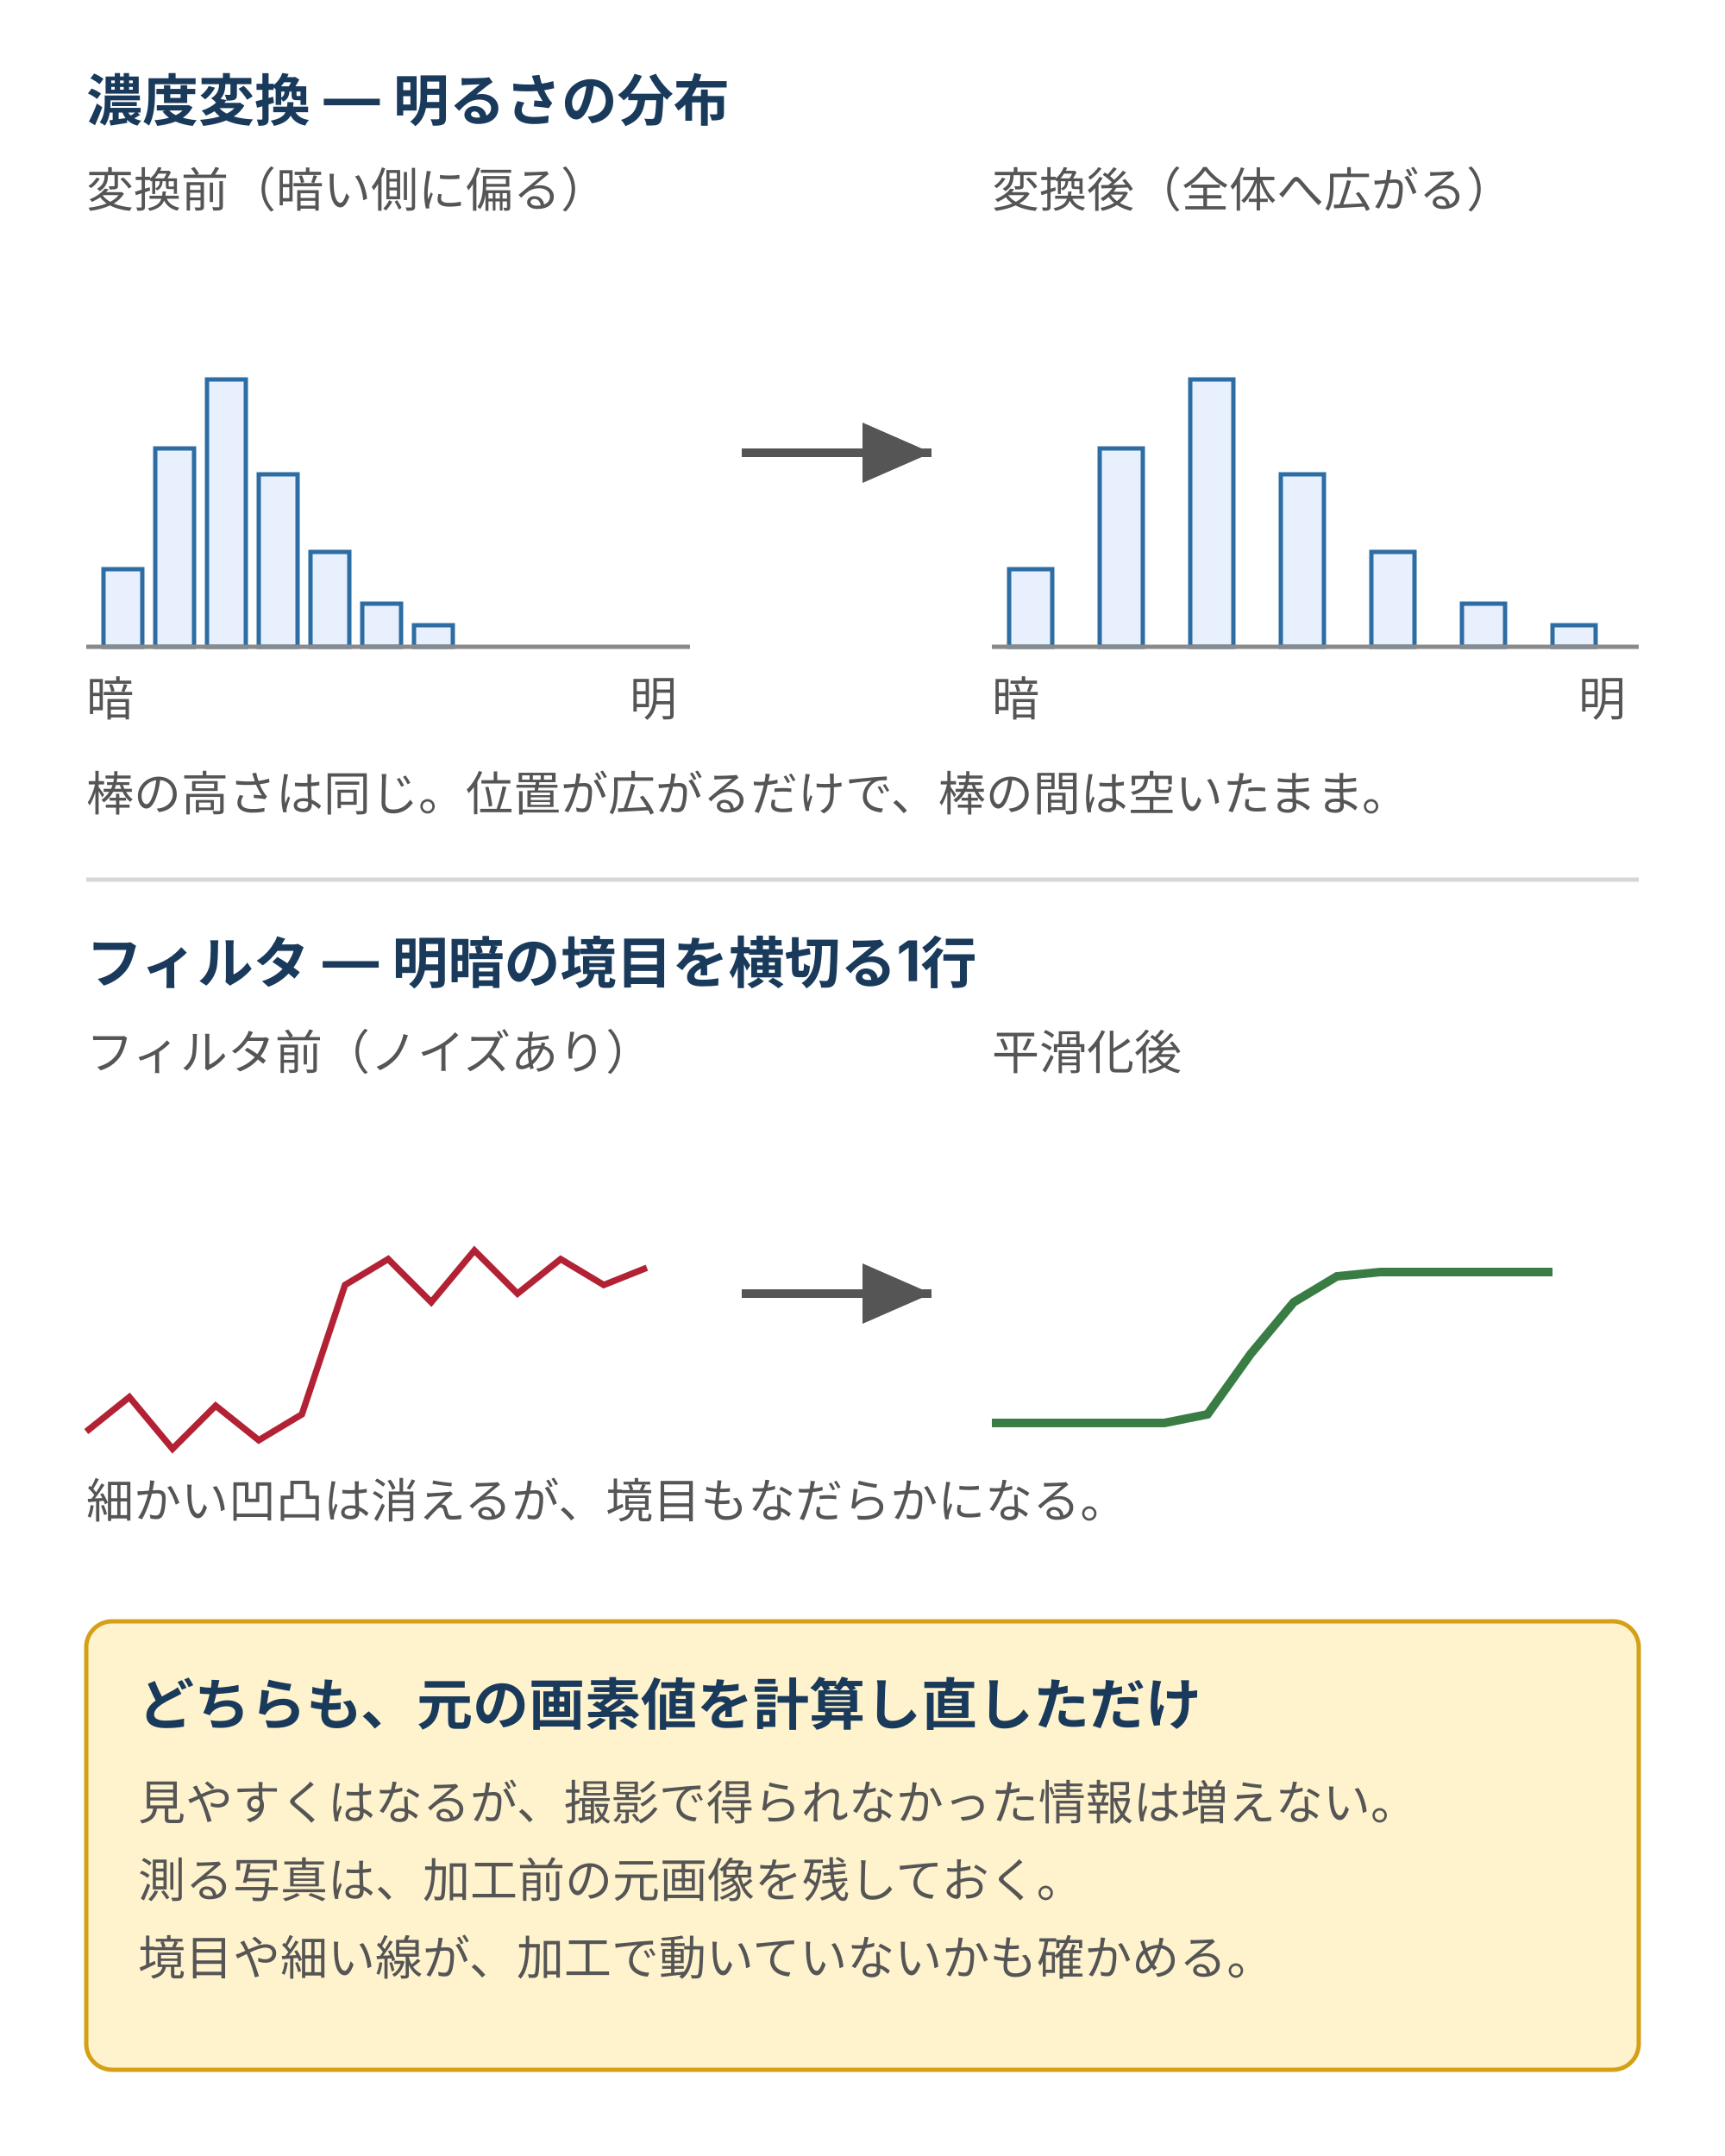
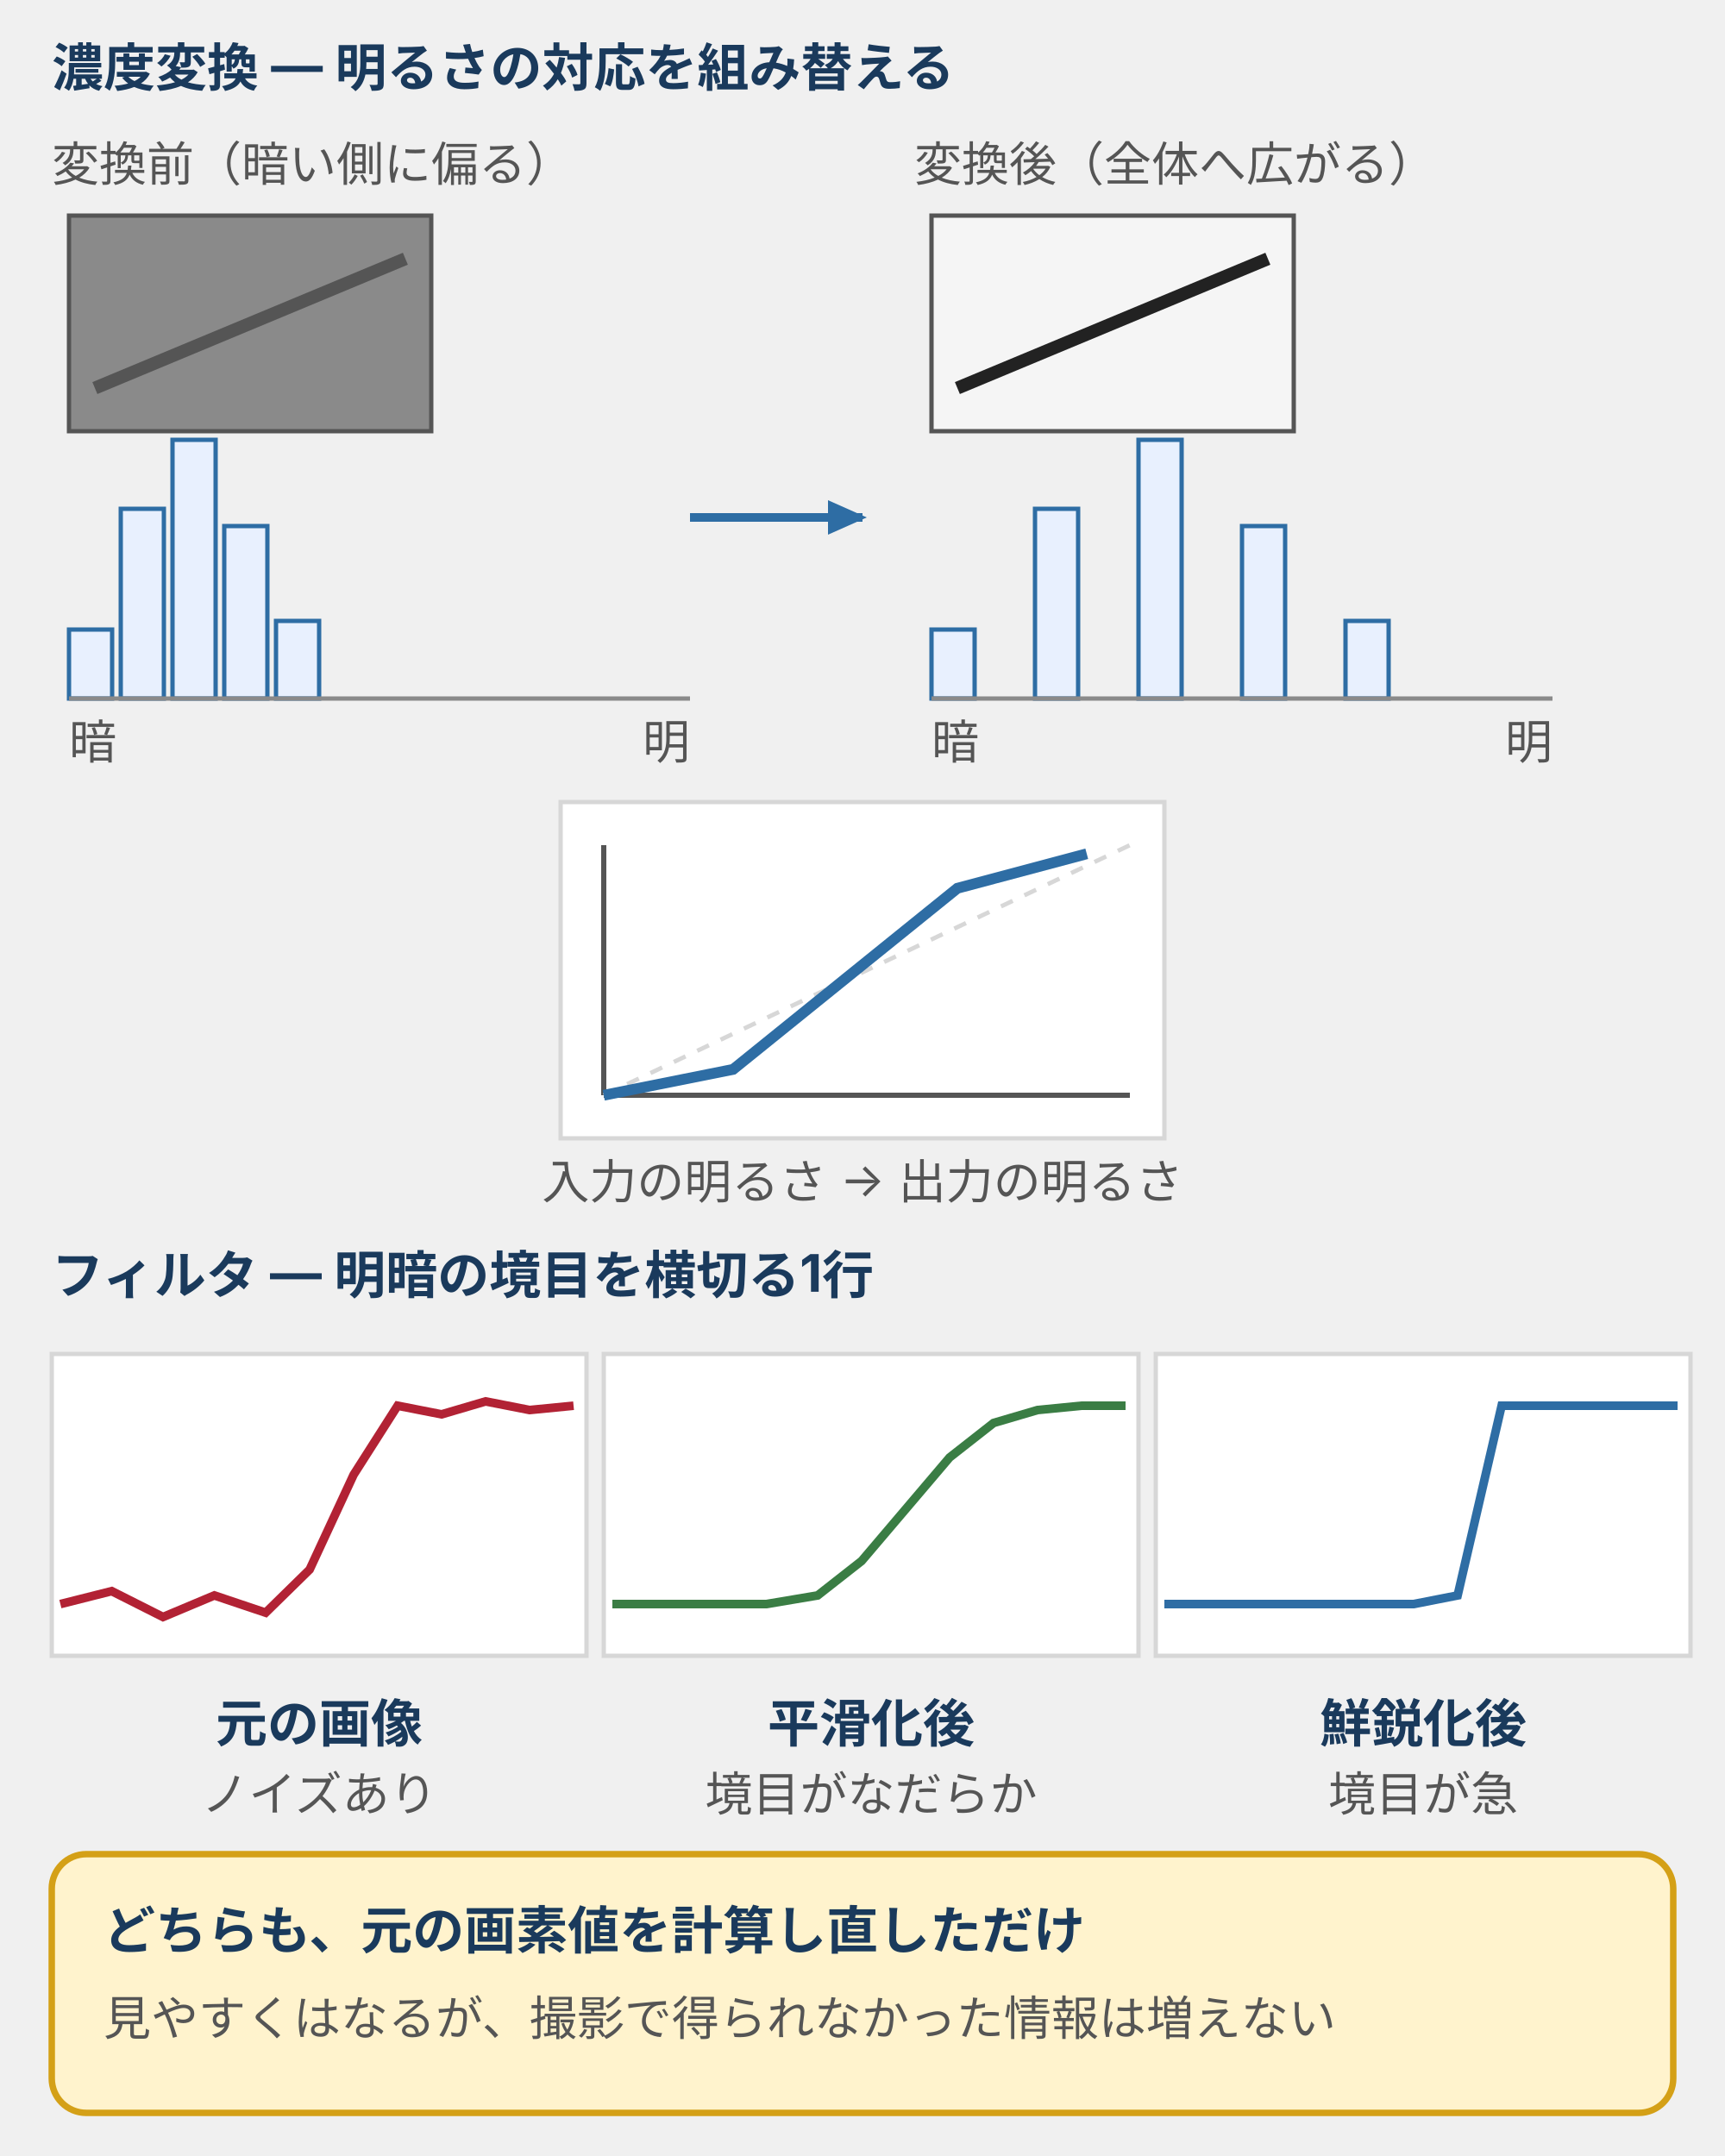
- <svg xmlns="http://www.w3.org/2000/svg" viewBox="0 0 400 500" style="max-width:400px;width:100%" role="img" aria-label="濃度変換とフィルタの前後。濃度変換では偏った明るさの分布が広がるが段階の間は空いたまま、フィルタではノイズが減る代わりに明暗の境目がなだらかになる">
+ <svg xmlns="http://www.w3.org/2000/svg" viewBox="0 0 400 500" style="max-width:400px;width:100%" role="img" aria-label="濃度変換とフィルタの前後。濃度変換は暗い側に偏った明るさの分布を、入力と出力の対応を組み替えて広げるが、棒の間は空いたまま。フィルタは平滑化で細かい凹凸を消すが境目がなだらかになり、鮮鋭化で境目が急になる。">
  <defs>
-     <marker id="a" markerWidth="8" markerHeight="7" refX="8" refY="3.5" orient="auto">
-       <polygon points="0,0 8,3.5 0,7" fill="#555" />
+     <style>
+       text { font-family: Inter, "Noto Sans JP", "Hiragino Kaku Gothic ProN", "Hiragino Sans", sans-serif; font-size: 11px; fill: #222; }
+       .b { font-weight: bold; fill: #1a3a5c; }
+       .m { fill: #555; }
+       .t12 { font-size: 12px; }
+       .n { font-size: 13px; font-weight: bold; fill: #1a3a5c; }
+       .brand { fill: #e8f0fe; stroke: #2e6da4; stroke-width: 1.5; }
+       .pos { fill: #d0e8d0; stroke: #3a7d44; stroke-width: 1.5; }
+       .warn { fill: #fff3cd; stroke: #d4a017; stroke-width: 1.5; }
+       .dng { fill: #f8d7da; stroke: #b22234; stroke-width: 1.5; }
+       .sf { fill: #f5f5f5; stroke: #d7d7d7; stroke-width: 1.5; }
+       .wh { fill: #fff; stroke: #2e6da4; stroke-width: 1.5; }
+       .dash { fill: #fff; stroke: #555; stroke-width: 1.5; stroke-dasharray: 4 3; }
+       .grid { stroke: #d7d7d7; stroke-width: 1; stroke-dasharray: 3 3; fill: none; }
+       .ax { stroke: #555; stroke-width: 1.5; fill: none; }
+       .ar { stroke: #2e6da4; stroke-width: 2; fill: none; }
+       .ark { stroke: #555; stroke-width: 2; fill: none; }
+   </style>
+     <marker id="ah" markerUnits="userSpaceOnUse" markerWidth="9" markerHeight="8" refX="8" refY="4" orient="auto">
+       <polygon points="0,0 9,4 0,8" fill="#2e6da4" />
+     </marker>
+     <marker id="ak" markerUnits="userSpaceOnUse" markerWidth="9" markerHeight="8" refX="8" refY="4" orient="auto">
+       <polygon points="0,0 9,4 0,8" fill="#555" />
+     </marker>
+     <marker id="as" markerUnits="userSpaceOnUse" markerWidth="9" markerHeight="8" refX="1" refY="4" orient="auto-start-reverse">
+       <polygon points="0,0 9,4 0,8" fill="#2e6da4" />
+     </marker>
+     <marker id="asg" markerUnits="userSpaceOnUse" markerWidth="9" markerHeight="8" refX="1" refY="4" orient="auto-start-reverse">
+       <polygon points="0,0 9,4 0,8" fill="#555" />
    </marker>
  </defs>
-   <style>text{font-family:Inter,'Noto Sans JP','Hiragino Kaku Gothic ProN','Hiragino Sans',sans-serif;font-size:13px;fill:#1a3a5c}.s{font-size:11px;fill:#555}.b{font-weight:bold}.m{text-anchor:middle}</style>
-   <rect width="400" height="500" fill="#fff" />
-   <text x="20" y="28" class="b">濃度変換 — 明るさの分布</text>
-   <text x="20" y="48" class="s">変換前（暗い側に偏る）</text>
-   <text x="230" y="48" class="s">変換後（全体へ広がる）</text>
-   <rect x="24" y="132" width="9" height="18" fill="#e8f0fe" stroke="#2e6da4" />
-   <rect x="36" y="104" width="9" height="46" fill="#e8f0fe" stroke="#2e6da4" />
-   <rect x="48" y="88" width="9" height="62" fill="#e8f0fe" stroke="#2e6da4" />
-   <rect x="60" y="110" width="9" height="40" fill="#e8f0fe" stroke="#2e6da4" />
-   <rect x="72" y="128" width="9" height="22" fill="#e8f0fe" stroke="#2e6da4" />
-   <rect x="84" y="140" width="9" height="10" fill="#e8f0fe" stroke="#2e6da4" />
-   <rect x="96" y="145" width="9" height="5" fill="#e8f0fe" stroke="#2e6da4" />
-   <line x1="20" y1="150" x2="160" y2="150" stroke="#8a8a8a" />
-   <text x="20" y="166" class="s">暗</text>
-   <text x="146" y="166" class="s">明</text>
-   <line x1="172" y1="105" x2="216" y2="105" stroke="#555" stroke-width="2" marker-end="url(#a)" />
-   <rect x="234" y="132" width="10" height="18" fill="#e8f0fe" stroke="#2e6da4" />
-   <rect x="255" y="104" width="10" height="46" fill="#e8f0fe" stroke="#2e6da4" />
-   <rect x="276" y="88" width="10" height="62" fill="#e8f0fe" stroke="#2e6da4" />
-   <rect x="297" y="110" width="10" height="40" fill="#e8f0fe" stroke="#2e6da4" />
-   <rect x="318" y="128" width="10" height="22" fill="#e8f0fe" stroke="#2e6da4" />
-   <rect x="339" y="140" width="10" height="10" fill="#e8f0fe" stroke="#2e6da4" />
-   <rect x="360" y="145" width="10" height="5" fill="#e8f0fe" stroke="#2e6da4" />
-   <line x1="230" y1="150" x2="380" y2="150" stroke="#8a8a8a" />
-   <text x="230" y="166" class="s">暗</text>
-   <text x="366" y="166" class="s">明</text>
-   <text x="20" y="188" class="s">棒の高さは同じ。位置が広がるだけで、棒の間は空いたまま。</text>
-   <line x1="20" y1="204" x2="380" y2="204" stroke="#d7d7d7" />
-   <text x="20" y="228" class="b">フィルタ — 明暗の境目を横切る1行</text>
-   <text x="20" y="248" class="s">フィルタ前（ノイズあり）</text>
-   <text x="230" y="248" class="s">平滑化後</text>
-   <polyline points="20,260 30,252 40,264 50,254 60,262 70,256 80,226 90,220 100,230 110,218 120,228 130,220 140,226 150,222" fill="none" stroke="#b22234" stroke-width="1.5" transform="translate(0,72)" />
-   <polyline points="230,258 240,258 250,258 260,258 270,258 280,256 290,242 300,230 310,224 320,223 330,223 340,223 350,223 360,223" fill="none" stroke="#3a7d44" stroke-width="2" transform="translate(0,72)" />
-   <line x1="172" y1="300" x2="216" y2="300" stroke="#555" stroke-width="2" marker-end="url(#a)" />
-   <text x="20" y="352" class="s">細かい凹凸は消えるが、境目もなだらかになる。</text>
-   <rect x="20" y="376" width="360" height="104" rx="6" fill="#fff3cd" stroke="#d4a017" />
-   <text x="32" y="400" class="b">どちらも、元の画素値を計算し直しただけ</text>
-   <text x="32" y="422" class="s">見やすくはなるが、撮影で得られなかった情報は増えない。</text>
-   <text x="32" y="440" class="s">測る写真は、加工前の元画像を残しておく。</text>
-   <text x="32" y="458" class="s">境目や細い線が、加工で動いていないかも確かめる。</text>
+   <text class="t12 b" x="12" y="20">濃度変換 — 明るさの対応を組み替える</text>
+   <text class="m" x="12" y="42">変換前（暗い側に偏る）</text>
+   <rect x="16" y="50" width="84" height="50" fill="#8a8a8a" stroke="#555" />
+   <path d="M22,90L94,60" stroke="#555" stroke-width="3" fill="none" />
+   <rect x="16" y="146" width="10" height="16" fill="#e8f0fe" stroke="#2e6da4" />
+   <rect x="28" y="118" width="10" height="44" fill="#e8f0fe" stroke="#2e6da4" />
+   <rect x="40" y="102" width="10" height="60" fill="#e8f0fe" stroke="#2e6da4" />
+   <rect x="52" y="122" width="10" height="40" fill="#e8f0fe" stroke="#2e6da4" />
+   <rect x="64" y="144" width="10" height="18" fill="#e8f0fe" stroke="#2e6da4" />
+   <rect x="76" y="162" width="10" height="0" fill="#e8f0fe" stroke="#2e6da4" />
+   <rect x="88" y="162" width="10" height="0" fill="#e8f0fe" stroke="#2e6da4" />
+   <rect x="100" y="162" width="10" height="0" fill="#e8f0fe" stroke="#2e6da4" />
+   <rect x="112" y="162" width="10" height="0" fill="#e8f0fe" stroke="#2e6da4" />
+   <rect x="124" y="162" width="10" height="0" fill="#e8f0fe" stroke="#2e6da4" />
+   <rect x="136" y="162" width="10" height="0" fill="#e8f0fe" stroke="#2e6da4" />
+   <rect x="148" y="162" width="10" height="0" fill="#e8f0fe" stroke="#2e6da4" />
+   <path d="M16,162H160" stroke="#8a8a8a" fill="none" />
+   <text class="m" x="16" y="176">暗</text>
+   <text class="m" x="160" y="176" text-anchor="end">明</text>
+   <text class="m" x="212" y="42">変換後（全体へ広がる）</text>
+   <rect x="216" y="50" width="84" height="50" fill="#f5f5f5" stroke="#555" />
+   <path d="M222,90L294,60" stroke="#222" stroke-width="3" fill="none" />
+   <rect x="216" y="146" width="10" height="16" fill="#e8f0fe" stroke="#2e6da4" />
+   <rect x="228" y="162" width="10" height="0" fill="#e8f0fe" stroke="#2e6da4" />
+   <rect x="240" y="118" width="10" height="44" fill="#e8f0fe" stroke="#2e6da4" />
+   <rect x="252" y="162" width="10" height="0" fill="#e8f0fe" stroke="#2e6da4" />
+   <rect x="264" y="102" width="10" height="60" fill="#e8f0fe" stroke="#2e6da4" />
+   <rect x="276" y="162" width="10" height="0" fill="#e8f0fe" stroke="#2e6da4" />
+   <rect x="288" y="122" width="10" height="40" fill="#e8f0fe" stroke="#2e6da4" />
+   <rect x="300" y="162" width="10" height="0" fill="#e8f0fe" stroke="#2e6da4" />
+   <rect x="312" y="144" width="10" height="18" fill="#e8f0fe" stroke="#2e6da4" />
+   <rect x="324" y="162" width="10" height="0" fill="#e8f0fe" stroke="#2e6da4" />
+   <rect x="336" y="162" width="10" height="0" fill="#e8f0fe" stroke="#2e6da4" />
+   <rect x="348" y="162" width="10" height="0" fill="#e8f0fe" stroke="#2e6da4" />
+   <path d="M216,162H360" stroke="#8a8a8a" fill="none" />
+   <text class="m" x="216" y="176">暗</text>
+   <text class="m" x="360" y="176" text-anchor="end">明</text>
+   <path class="ar" d="M160,120H200" marker-end="url(#ah)" />
+   <rect x="130" y="186" width="140" height="78" fill="#fff" stroke="#d7d7d7" />
+   <path d="M140,254H262M140,254V196" stroke="#555" stroke-width="1.2" fill="none" />
+   <path d="M140,254L262,196" stroke="#d7d7d7" stroke-width="1" stroke-dasharray="3 3" fill="none" />
+   <polyline points="140,254 170,248 222,206 252,198" fill="none" stroke="#2e6da4" stroke-width="2.5" />
+   <text class="m" x="200" y="278" text-anchor="middle">入力の明るさ → 出力の明るさ</text>
+   <text class="t12 b" x="12" y="300">フィルタ — 明暗の境目を横切る1行</text>
+   <rect x="12" y="314" width="124" height="70" fill="#fff" stroke="#d7d7d7" />
+   <polyline points="14.0,372.0 25.9,369.0 37.8,375.0 49.7,370.0 61.6,374.0 71.8,364.0 82.0,342.0 92.2,326.0 102.4,328.0 112.6,325.0 122.8,327.0 133.0,326.0" fill="none" stroke="#b22234" stroke-width="2" />
+   <text class="t12 b" x="74" y="404" text-anchor="middle">元の画像</text>
+   <text class="m" x="74" y="420" text-anchor="middle">ノイズあり</text>
+   <rect x="140" y="314" width="124" height="70" fill="#fff" stroke="#d7d7d7" />
+   <polyline points="142.0,372.0 153.9,372.0 165.8,372.0 177.7,372.0 189.6,370.0 199.8,362.0 210.0,350.0 220.2,338.0 230.4,330.0 240.6,327.0 250.8,326.0 261.0,326.0" fill="none" stroke="#3a7d44" stroke-width="2" />
+   <text class="t12 b" x="202" y="404" text-anchor="middle">平滑化後</text>
+   <text class="m" x="202" y="420" text-anchor="middle">境目がなだらか</text>
+   <rect x="268" y="314" width="124" height="70" fill="#fff" stroke="#d7d7d7" />
+   <polyline points="270.0,372.0 281.9,372.0 293.8,372.0 305.7,372.0 317.6,372.0 327.8,372.0 338.0,370.0 343.1,348.0 348.2,326.0 358.4,326.0 368.6,326.0 389.0,326.0" fill="none" stroke="#2e6da4" stroke-width="2" />
+   <text class="t12 b" x="330" y="404" text-anchor="middle">鮮鋭化後</text>
+   <text class="m" x="330" y="420" text-anchor="middle">境目が急</text>
+   <rect class="warn" x="12" y="430" width="376" height="60" rx="8" />
+   <text class="t12 b" x="24" y="452">どちらも、元の画素値を計算し直しただけ</text>
+   <text class="m" x="24" y="472">見やすくはなるが、撮影で得られなかった情報は増えない</text>
</svg>
